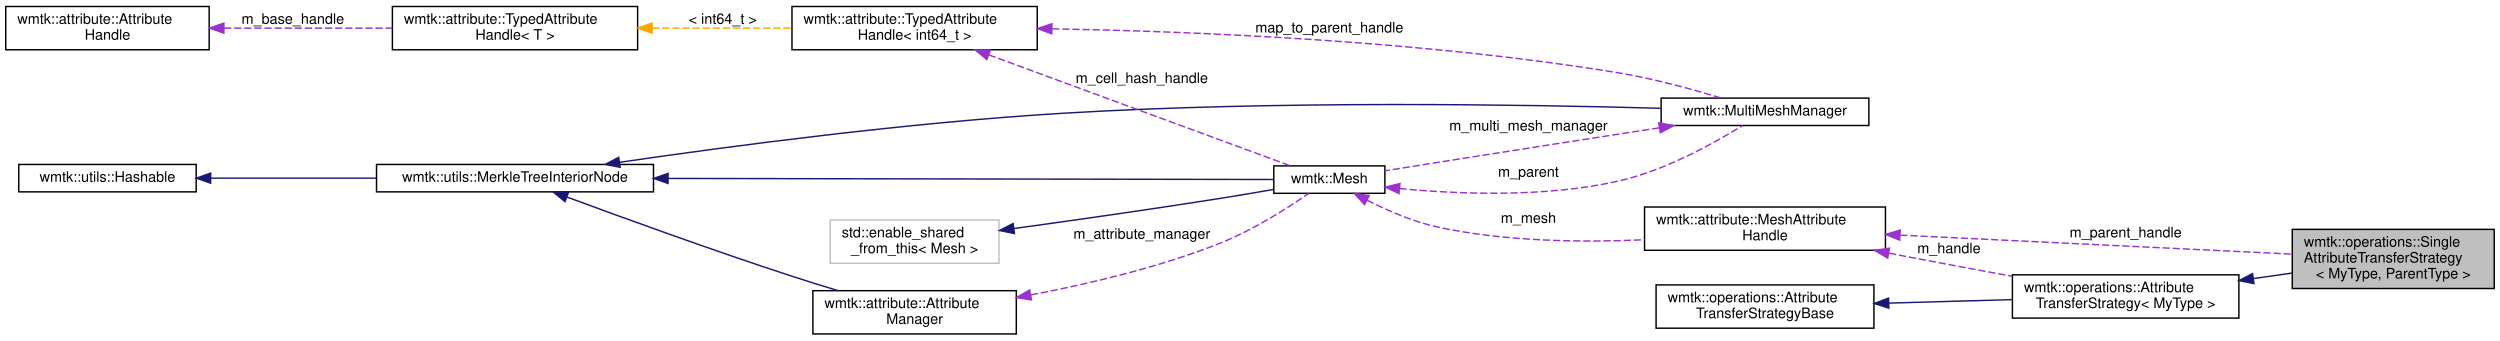
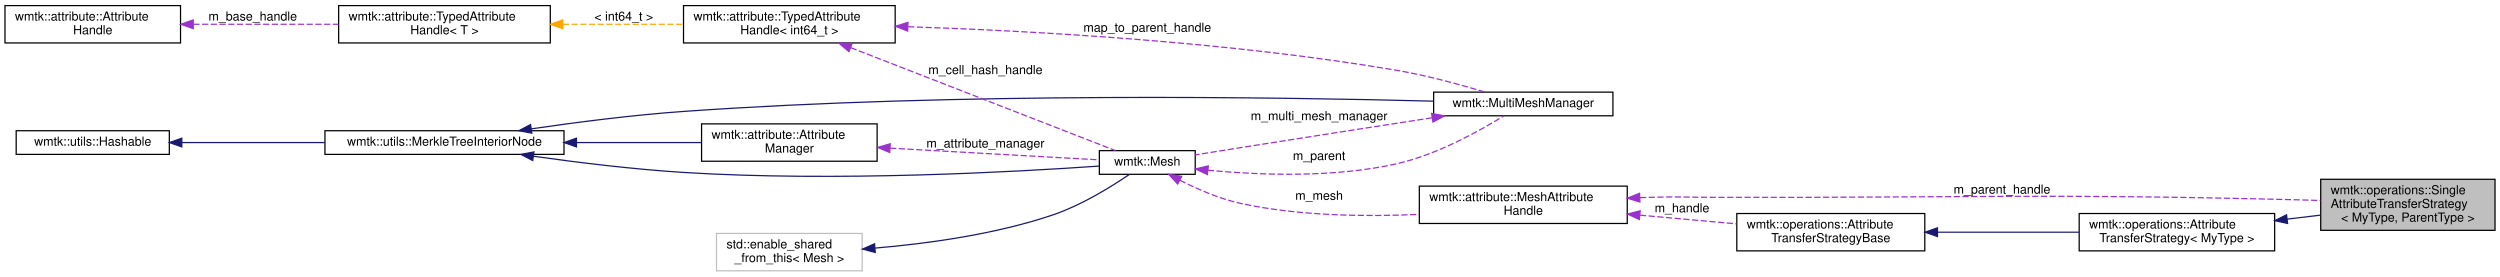
- <svg xmlns="http://www.w3.org/2000/svg" xmlns:xlink="http://www.w3.org/1999/xlink" width="1733pt" height="236pt" viewBox="0.00 0.00 1733.00 236.00">
-   <g id="graph0" class="graph" transform="scale(1 1) rotate(0) translate(4 232)">
+ <svg xmlns="http://www.w3.org/2000/svg" xmlns:xlink="http://www.w3.org/1999/xlink" width="2008pt" height="222pt" viewBox="0.00 0.00 2008.00 222.00">
+   <g id="graph0" class="graph" transform="scale(1 1) rotate(0) translate(4 218)">
    <g id="node1" class="node">
      <g id="a_node1">
        <a xlink:title=" ">
-           <polygon fill="#bfbfbf" stroke="black" points="1585,-32 1585,-73 1725,-73 1725,-32 1585,-32" />
-           <text text-anchor="start" x="1593" y="-61" font-family="Helvetica,sans-Serif" font-size="10.00">wmtk::operations::Single</text>
-           <text text-anchor="start" x="1593" y="-50" font-family="Helvetica,sans-Serif" font-size="10.00">AttributeTransferStrategy</text>
-           <text text-anchor="middle" x="1655" y="-39" font-family="Helvetica,sans-Serif" font-size="10.00">&lt; MyType, ParentType &gt;</text>
+           <polygon fill="#bfbfbf" stroke="black" points="1860,-33 1860,-74 2000,-74 2000,-33 1860,-33" />
+           <text text-anchor="start" x="1868" y="-62" font-family="Helvetica,sans-Serif" font-size="10.00">wmtk::operations::Single</text>
+           <text text-anchor="start" x="1868" y="-51" font-family="Helvetica,sans-Serif" font-size="10.00">AttributeTransferStrategy</text>
+           <text text-anchor="middle" x="1930" y="-40" font-family="Helvetica,sans-Serif" font-size="10.00">&lt; MyType, ParentType &gt;</text>
        </a>
      </g>
    </g>
    <g id="node2" class="node">
      <g id="a_node2">
        <a xlink:href="classwmtk_1_1operations_1_1_attribute_transfer_strategy.html" target="_top" xlink:title=" ">
-           <polygon fill="none" stroke="black" points="1391,-11.5 1391,-41.5 1548,-41.5 1548,-11.5 1391,-11.5" />
-           <text text-anchor="start" x="1399" y="-29.5" font-family="Helvetica,sans-Serif" font-size="10.00">wmtk::operations::Attribute</text>
-           <text text-anchor="middle" x="1469.5" y="-18.5" font-family="Helvetica,sans-Serif" font-size="10.00">TransferStrategy&lt; MyType &gt;</text>
+           <polygon fill="none" stroke="black" points="1666,-16.5 1666,-46.5 1823,-46.5 1823,-16.5 1666,-16.5" />
+           <text text-anchor="start" x="1674" y="-34.5" font-family="Helvetica,sans-Serif" font-size="10.00">wmtk::operations::Attribute</text>
+           <text text-anchor="middle" x="1744.5" y="-23.5" font-family="Helvetica,sans-Serif" font-size="10.00">TransferStrategy&lt; MyType &gt;</text>
        </a>
      </g>
    </g>
    <g id="edge1" class="edge">
-       <path fill="none" stroke="midnightblue" d="M1558.14,-38.92C1567.12,-40.19 1576.14,-41.47 1584.87,-42.71" />
-       <polygon fill="midnightblue" stroke="midnightblue" points="1558.45,-35.43 1548.05,-37.49 1557.46,-42.36 1558.45,-35.43" />
+       <path fill="none" stroke="midnightblue" d="M1833.14,-42.01C1842.12,-43.08 1851.14,-44.17 1859.87,-45.21" />
+       <polygon fill="midnightblue" stroke="midnightblue" points="1833.4,-38.51 1823.05,-40.8 1832.57,-45.46 1833.4,-38.51" />
    </g>
    <g id="node3" class="node">
      <g id="a_node3">
        <a xlink:href="classwmtk_1_1operations_1_1_attribute_transfer_strategy_base.html" target="_top" xlink:title=" ">
-           <polygon fill="none" stroke="black" points="1144,-4.5 1144,-34.5 1295,-34.5 1295,-4.5 1144,-4.5" />
-           <text text-anchor="start" x="1152" y="-22.5" font-family="Helvetica,sans-Serif" font-size="10.00">wmtk::operations::Attribute</text>
-           <text text-anchor="middle" x="1219.5" y="-11.5" font-family="Helvetica,sans-Serif" font-size="10.00">TransferStrategyBase</text>
+           <polygon fill="none" stroke="black" points="1391,-16.5 1391,-46.5 1542,-46.5 1542,-16.5 1391,-16.5" />
+           <text text-anchor="start" x="1399" y="-34.5" font-family="Helvetica,sans-Serif" font-size="10.00">wmtk::operations::Attribute</text>
+           <text text-anchor="middle" x="1466.5" y="-23.5" font-family="Helvetica,sans-Serif" font-size="10.00">TransferStrategyBase</text>
        </a>
      </g>
    </g>
    <g id="edge2" class="edge">
-       <path fill="none" stroke="midnightblue" d="M1305.32,-21.89C1333.06,-22.68 1363.72,-23.54 1390.9,-24.31" />
-       <polygon fill="midnightblue" stroke="midnightblue" points="1305.34,-18.39 1295.24,-21.61 1305.14,-25.39 1305.34,-18.39" />
+       <path fill="none" stroke="midnightblue" d="M1552.24,-31.5C1588.46,-31.5 1630.46,-31.5 1665.86,-31.5" />
+       <polygon fill="midnightblue" stroke="midnightblue" points="1552.19,-28 1542.19,-31.5 1552.19,-35 1552.19,-28" />
    </g>
    <g id="node4" class="node">
      <g id="a_node4">
        <a xlink:href="classwmtk_1_1attribute_1_1_mesh_attribute_handle.html" target="_top" xlink:title=" ">
-           <polygon fill="none" stroke="black" points="1136,-58.5 1136,-88.5 1303,-88.5 1303,-58.5 1136,-58.5" />
-           <text text-anchor="start" x="1144" y="-76.5" font-family="Helvetica,sans-Serif" font-size="10.00">wmtk::attribute::MeshAttribute</text>
-           <text text-anchor="middle" x="1219.5" y="-65.5" font-family="Helvetica,sans-Serif" font-size="10.00">Handle</text>
+           <polygon fill="none" stroke="black" points="1136,-38.5 1136,-68.5 1303,-68.5 1303,-38.5 1136,-38.5" />
+           <text text-anchor="start" x="1144" y="-56.5" font-family="Helvetica,sans-Serif" font-size="10.00">wmtk::attribute::MeshAttribute</text>
+           <text text-anchor="middle" x="1219.5" y="-45.5" font-family="Helvetica,sans-Serif" font-size="10.00">Handle</text>
        </a>
      </g>
    </g>
    <g id="edge17" class="edge">
-       <path fill="none" stroke="#9a32cd" stroke-dasharray="5,2" d="M1313.31,-69C1394.8,-65.06 1511.48,-59.4 1584.96,-55.84" />
-       <polygon fill="#9a32cd" stroke="#9a32cd" points="1312.88,-65.52 1303.06,-69.5 1313.22,-72.51 1312.88,-65.52" />
-       <text text-anchor="middle" x="1469.5" y="-67.5" font-family="Helvetica,sans-Serif" font-size="10.00"> m_parent_handle</text>
+       <path fill="none" stroke="#9a32cd" stroke-dasharray="5,2" d="M1313.22,-59.24C1315.84,-59.34 1318.44,-59.42 1321,-59.5 1344.1,-60.19 1349.89,-59.55 1373,-59.5 1581.45,-59.06 1633.62,-62.73 1842,-57.5 1847.74,-57.36 1853.7,-57.17 1859.68,-56.95" />
+       <polygon fill="#9a32cd" stroke="#9a32cd" points="1313.16,-55.73 1303.02,-58.82 1312.87,-62.73 1313.16,-55.73" />
+       <text text-anchor="middle" x="1604" y="-62.5" font-family="Helvetica,sans-Serif" font-size="10.00"> m_parent_handle</text>
    </g>
    <g id="edge3" class="edge">
-       <path fill="none" stroke="#9a32cd" stroke-dasharray="5,2" d="M1305.5,-56.49C1310.74,-55.47 1315.94,-54.47 1321,-53.5 1343.63,-49.18 1368.24,-44.62 1390.76,-40.5" />
-       <polygon fill="#9a32cd" stroke="#9a32cd" points="1304.53,-53.11 1295.39,-58.47 1305.87,-59.98 1304.53,-53.11" />
-       <text text-anchor="middle" x="1347" y="-56.5" font-family="Helvetica,sans-Serif" font-size="10.00"> m_handle</text>
+       <path fill="none" stroke="#9a32cd" stroke-dasharray="5,2" d="M1313.19,-45.18C1338.78,-42.88 1366.23,-40.41 1390.67,-38.22" />
+       <polygon fill="#9a32cd" stroke="#9a32cd" points="1312.75,-41.7 1303.1,-46.08 1313.38,-48.67 1312.75,-41.7" />
+       <text text-anchor="middle" x="1347" y="-47.5" font-family="Helvetica,sans-Serif" font-size="10.00"> m_handle</text>
    </g>
    <g id="node5" class="node">
      <g id="a_node5">
        <a xlink:href="classwmtk_1_1_mesh.html" target="_top" xlink:title=" ">
-           <polygon fill="none" stroke="black" points="879,-98 879,-117 956,-117 956,-98 879,-98" />
-           <text text-anchor="middle" x="917.5" y="-105" font-family="Helvetica,sans-Serif" font-size="10.00">wmtk::Mesh</text>
+           <polygon fill="none" stroke="black" points="879,-78 879,-97 956,-97 956,-78 879,-78" />
+           <text text-anchor="middle" x="917.5" y="-85" font-family="Helvetica,sans-Serif" font-size="10.00">wmtk::Mesh</text>
        </a>
      </g>
    </g>
    <g id="edge4" class="edge">
-       <path fill="none" stroke="#9a32cd" stroke-dasharray="5,2" d="M943.71,-93.21C957.74,-86.07 975.8,-78.18 993,-74.5 1039.61,-64.53 1092.89,-63.82 1135.95,-65.81" />
-       <polygon fill="#9a32cd" stroke="#9a32cd" points="941.9,-90.2 934.7,-97.97 945.17,-96.39 941.9,-90.2" />
-       <text text-anchor="middle" x="1055.5" y="-77.5" font-family="Helvetica,sans-Serif" font-size="10.00"> m_mesh</text>
+       <path fill="none" stroke="#9a32cd" stroke-dasharray="5,2" d="M943.71,-73.21C957.74,-66.07 975.8,-58.18 993,-54.5 1039.61,-44.53 1092.89,-43.82 1135.95,-45.81" />
+       <polygon fill="#9a32cd" stroke="#9a32cd" points="941.9,-70.2 934.7,-77.97 945.17,-76.39 941.9,-70.2" />
+       <text text-anchor="middle" x="1055.5" y="-57.5" font-family="Helvetica,sans-Serif" font-size="10.00"> m_mesh</text>
    </g>
    <g id="node13" class="node">
      <g id="a_node13">
        <a xlink:href="classwmtk_1_1_multi_mesh_manager.html" target="_top" xlink:title="Implementation details for how the Mesh class implements multiple meshes.">
-           <polygon fill="none" stroke="black" points="1147.5,-145 1147.5,-164 1291.5,-164 1291.5,-145 1147.5,-145" />
-           <text text-anchor="middle" x="1219.5" y="-152" font-family="Helvetica,sans-Serif" font-size="10.00">wmtk::MultiMeshManager</text>
+           <polygon fill="none" stroke="black" points="1147.5,-125 1147.5,-144 1291.5,-144 1291.5,-125 1147.5,-125" />
+           <text text-anchor="middle" x="1219.5" y="-132" font-family="Helvetica,sans-Serif" font-size="10.00">wmtk::MultiMeshManager</text>
        </a>
      </g>
    </g>
    <g id="edge16" class="edge">
-       <path fill="none" stroke="#9a32cd" stroke-dasharray="5,2" d="M966.13,-101.28C1006.97,-97.36 1067.08,-94.97 1118,-106.5 1150.62,-113.89 1185.05,-133.21 1203.95,-144.97" />
-       <polygon fill="#9a32cd" stroke="#9a32cd" points="965.77,-97.8 956.18,-102.3 966.49,-104.76 965.77,-97.8" />
-       <text text-anchor="middle" x="1055.5" y="-109.5" font-family="Helvetica,sans-Serif" font-size="10.00"> m_parent</text>
+       <path fill="none" stroke="#9a32cd" stroke-dasharray="5,2" d="M966.13,-81.28C1006.97,-77.36 1067.08,-74.97 1118,-86.5 1150.62,-93.89 1185.05,-113.21 1203.95,-124.97" />
+       <polygon fill="#9a32cd" stroke="#9a32cd" points="965.77,-77.8 956.18,-82.3 966.49,-84.76 965.77,-77.8" />
+       <text text-anchor="middle" x="1055.5" y="-89.5" font-family="Helvetica,sans-Serif" font-size="10.00"> m_parent</text>
    </g>
    <g id="node6" class="node">
      <g id="a_node6">
        <a xlink:title=" ">
-           <polygon fill="none" stroke="#bfbfbf" points="571.5,-49.5 571.5,-79.5 688.5,-79.5 688.5,-49.5 571.5,-49.5" />
-           <text text-anchor="start" x="579.5" y="-67.5" font-family="Helvetica,sans-Serif" font-size="10.00">std::enable_shared</text>
-           <text text-anchor="middle" x="630" y="-56.5" font-family="Helvetica,sans-Serif" font-size="10.00">_from_this&lt; Mesh &gt;</text>
+           <polygon fill="none" stroke="#bfbfbf" points="571.5,-0.5 571.5,-30.5 688.5,-30.5 688.5,-0.5 571.5,-0.5" />
+           <text text-anchor="start" x="579.5" y="-18.5" font-family="Helvetica,sans-Serif" font-size="10.00">std::enable_shared</text>
+           <text text-anchor="middle" x="630" y="-7.5" font-family="Helvetica,sans-Serif" font-size="10.00">_from_this&lt; Mesh &gt;</text>
        </a>
      </g>
    </g>
    <g id="edge5" class="edge">
-       <path fill="none" stroke="midnightblue" d="M698.81,-73.59C740.23,-79.28 794.23,-86.94 842,-94.5 853.93,-96.39 866.91,-98.6 878.64,-100.66" />
-       <polygon fill="midnightblue" stroke="midnightblue" points="699.22,-70.11 688.84,-72.22 698.27,-77.05 699.22,-70.11" />
+       <path fill="none" stroke="midnightblue" d="M698.9,-18.74C741.01,-22.3 795.71,-29.79 842,-45.5 864.92,-53.28 888.85,-68.18 903.22,-77.98" />
+       <polygon fill="midnightblue" stroke="midnightblue" points="699,-15.23 688.75,-17.93 698.45,-22.21 699,-15.23" />
    </g>
    <g id="node7" class="node">
      <g id="a_node7">
        <a xlink:href="classwmtk_1_1utils_1_1_merkle_tree_interior_node.html" target="_top" xlink:title=" ">
-           <polygon fill="none" stroke="black" points="257,-99 257,-118 449,-118 449,-99 257,-99" />
-           <text text-anchor="middle" x="353" y="-106" font-family="Helvetica,sans-Serif" font-size="10.00">wmtk::utils::MerkleTreeInteriorNode</text>
+           <polygon fill="none" stroke="black" points="257,-94 257,-113 449,-113 449,-94 257,-94" />
+           <text text-anchor="middle" x="353" y="-101" font-family="Helvetica,sans-Serif" font-size="10.00">wmtk::utils::MerkleTreeInteriorNode</text>
        </a>
      </g>
    </g>
    <g id="edge6" class="edge">
-       <path fill="none" stroke="midnightblue" d="M459.26,-108.31C586.53,-108.09 794.18,-107.72 878.81,-107.57" />
-       <polygon fill="midnightblue" stroke="midnightblue" points="459.1,-104.81 449.1,-108.33 459.11,-111.81 459.1,-104.81" />
+       <path fill="none" stroke="midnightblue" d="M424.37,-92.52C460.36,-87.45 504.91,-82.01 545,-79.5 666.85,-71.87 811.57,-79.9 878.75,-84.6" />
+       <polygon fill="midnightblue" stroke="midnightblue" points="423.87,-89.06 414.46,-93.94 424.86,-95.99 423.87,-89.06" />
    </g>
    <g id="node9" class="node">
      <g id="a_node9">
        <a xlink:href="classwmtk_1_1attribute_1_1_attribute_manager.html" target="_top" xlink:title=" ">
-           <polygon fill="none" stroke="black" points="559.5,-0.5 559.5,-30.5 700.5,-30.5 700.5,-0.5 559.5,-0.5" />
-           <text text-anchor="start" x="567.5" y="-18.5" font-family="Helvetica,sans-Serif" font-size="10.00">wmtk::attribute::Attribute</text>
-           <text text-anchor="middle" x="630" y="-7.5" font-family="Helvetica,sans-Serif" font-size="10.00">Manager</text>
+           <polygon fill="none" stroke="black" points="559.5,-88.5 559.5,-118.5 700.5,-118.5 700.5,-88.5 559.5,-88.5" />
+           <text text-anchor="start" x="567.5" y="-106.5" font-family="Helvetica,sans-Serif" font-size="10.00">wmtk::attribute::Attribute</text>
+           <text text-anchor="middle" x="630" y="-95.5" font-family="Helvetica,sans-Serif" font-size="10.00">Manager</text>
        </a>
      </g>
    </g>
    <g id="edge9" class="edge">
-       <path fill="none" stroke="midnightblue" d="M389.11,-95.37C427.28,-81.25 490.17,-58.4 545,-40.5 555.27,-37.15 566.3,-33.73 576.89,-30.54" />
-       <polygon fill="midnightblue" stroke="midnightblue" points="387.65,-92.18 379.49,-98.94 390.09,-98.74 387.65,-92.18" />
+       <path fill="none" stroke="midnightblue" d="M459.3,-103.5C492.73,-103.5 528.85,-103.5 559.14,-103.5" />
+       <polygon fill="midnightblue" stroke="midnightblue" points="459.02,-100 449.02,-103.5 459.02,-107 459.02,-100" />
    </g>
    <g id="edge14" class="edge">
-       <path fill="none" stroke="midnightblue" d="M425.46,-119.49C501.48,-130.6 625.39,-147.02 733,-153.5 880.03,-162.35 1052.55,-159.58 1147.26,-156.94" />
-       <polygon fill="midnightblue" stroke="midnightblue" points="425.91,-116.02 415.51,-118.03 424.89,-122.95 425.91,-116.02" />
+       <path fill="none" stroke="midnightblue" d="M422.73,-114.51C459,-119.8 504.29,-125.62 545,-128.5 763.99,-144 1024.02,-139.99 1147.11,-136.75" />
+       <polygon fill="midnightblue" stroke="midnightblue" points="423.16,-111.03 412.76,-113.03 422.14,-117.96 423.16,-111.03" />
    </g>
    <g id="node8" class="node">
      <g id="a_node8">
        <a xlink:href="classwmtk_1_1utils_1_1_hashable.html" target="_top" xlink:title=" ">
-           <polygon fill="none" stroke="black" points="9,-99 9,-118 132,-118 132,-99 9,-99" />
-           <text text-anchor="middle" x="70.5" y="-106" font-family="Helvetica,sans-Serif" font-size="10.00">wmtk::utils::Hashable</text>
+           <polygon fill="none" stroke="black" points="9,-94 9,-113 132,-113 132,-94 9,-94" />
+           <text text-anchor="middle" x="70.5" y="-101" font-family="Helvetica,sans-Serif" font-size="10.00">wmtk::utils::Hashable</text>
        </a>
      </g>
    </g>
    <g id="edge7" class="edge">
-       <path fill="none" stroke="midnightblue" d="M142.08,-108.5C176.84,-108.5 219.25,-108.5 256.84,-108.5" />
-       <polygon fill="midnightblue" stroke="midnightblue" points="142.02,-105 132.02,-108.5 142.02,-112 142.02,-105" />
+       <path fill="none" stroke="midnightblue" d="M142.08,-103.5C176.84,-103.5 219.25,-103.5 256.84,-103.5" />
+       <polygon fill="midnightblue" stroke="midnightblue" points="142.02,-100 132.02,-103.5 142.02,-107 142.02,-100" />
    </g>
    <g id="edge8" class="edge">
-       <path fill="none" stroke="#9a32cd" stroke-dasharray="5,2" d="M710.6,-27.58C750.88,-35.19 800,-46.8 842,-63.5 864.75,-72.55 888.73,-87.91 903.16,-97.88" />
-       <polygon fill="#9a32cd" stroke="#9a32cd" points="711.03,-24.1 700.57,-25.73 709.77,-30.99 711.03,-24.1" />
-       <text text-anchor="middle" x="787.5" y="-66.5" font-family="Helvetica,sans-Serif" font-size="10.00"> m_attribute_manager</text>
+       <path fill="none" stroke="#9a32cd" stroke-dasharray="5,2" d="M710.91,-99.02C765.85,-95.94 836.3,-91.99 878.84,-89.61" />
+       <polygon fill="#9a32cd" stroke="#9a32cd" points="710.63,-95.53 700.84,-99.59 711.02,-102.52 710.63,-95.53" />
+       <text text-anchor="middle" x="787.5" y="-99.5" font-family="Helvetica,sans-Serif" font-size="10.00"> m_attribute_manager</text>
    </g>
    <g id="node10" class="node">
      <g id="a_node10">
        <a xlink:href="classwmtk_1_1attribute_1_1_typed_attribute_handle.html" target="_top" xlink:title=" ">
-           <polygon fill="none" stroke="black" points="545,-197.5 545,-227.5 715,-227.5 715,-197.5 545,-197.5" />
-           <text text-anchor="start" x="553" y="-215.5" font-family="Helvetica,sans-Serif" font-size="10.00">wmtk::attribute::TypedAttribute</text>
-           <text text-anchor="middle" x="630" y="-204.5" font-family="Helvetica,sans-Serif" font-size="10.00">Handle&lt; int64_t &gt;</text>
+           <polygon fill="none" stroke="black" points="545,-183.5 545,-213.5 715,-213.5 715,-183.5 545,-183.5" />
+           <text text-anchor="start" x="553" y="-201.5" font-family="Helvetica,sans-Serif" font-size="10.00">wmtk::attribute::TypedAttribute</text>
+           <text text-anchor="middle" x="630" y="-190.5" font-family="Helvetica,sans-Serif" font-size="10.00">Handle&lt; int64_t &gt;</text>
        </a>
      </g>
    </g>
    <g id="edge10" class="edge">
-       <path fill="none" stroke="#9a32cd" stroke-dasharray="5,2" d="M681.36,-193.98C742.51,-171.49 843.31,-134.42 890.55,-117.04" />
-       <polygon fill="#9a32cd" stroke="#9a32cd" points="680.08,-190.72 671.91,-197.46 682.5,-197.29 680.08,-190.72" />
-       <text text-anchor="middle" x="787.5" y="-174.5" font-family="Helvetica,sans-Serif" font-size="10.00"> m_cell_hash_handle</text>
+       <path fill="none" stroke="#9a32cd" stroke-dasharray="5,2" d="M679.3,-179.72C740.87,-155.79 844.95,-115.32 892.05,-97.01" />
+       <polygon fill="#9a32cd" stroke="#9a32cd" points="677.85,-176.53 669.8,-183.41 680.39,-183.05 677.85,-176.53" />
+       <text text-anchor="middle" x="787.5" y="-158.5" font-family="Helvetica,sans-Serif" font-size="10.00"> m_cell_hash_handle</text>
    </g>
    <g id="edge15" class="edge">
-       <path fill="none" stroke="#9a32cd" stroke-dasharray="5,2" d="M725.4,-212.03C823.97,-210.25 982.76,-203.74 1118,-181.5 1142.24,-177.51 1169.09,-170.14 1188.94,-164.11" />
-       <polygon fill="#9a32cd" stroke="#9a32cd" points="725.1,-208.54 715.16,-212.2 725.22,-215.54 725.1,-208.54" />
-       <text text-anchor="middle" x="917.5" y="-209.5" font-family="Helvetica,sans-Serif" font-size="10.00"> map_to_parent_handle</text>
+       <path fill="none" stroke="#9a32cd" stroke-dasharray="5,2" d="M725.41,-196.54C823.99,-193.27 982.78,-184.59 1118,-161.5 1142.22,-157.36 1169.07,-150 1188.92,-144.01" />
+       <polygon fill="#9a32cd" stroke="#9a32cd" points="725.05,-193.05 715.17,-196.86 725.28,-200.04 725.05,-193.05" />
+       <text text-anchor="middle" x="917.5" y="-192.5" font-family="Helvetica,sans-Serif" font-size="10.00"> map_to_parent_handle</text>
    </g>
    <g id="node11" class="node">
      <g id="a_node11">
        <a xlink:href="classwmtk_1_1attribute_1_1_typed_attribute_handle.html" target="_top" xlink:title=" ">
-           <polygon fill="none" stroke="black" points="268,-197.5 268,-227.5 438,-227.5 438,-197.5 268,-197.5" />
-           <text text-anchor="start" x="276" y="-215.5" font-family="Helvetica,sans-Serif" font-size="10.00">wmtk::attribute::TypedAttribute</text>
-           <text text-anchor="middle" x="353" y="-204.5" font-family="Helvetica,sans-Serif" font-size="10.00">Handle&lt; T &gt;</text>
+           <polygon fill="none" stroke="black" points="268,-183.5 268,-213.5 438,-213.5 438,-183.5 268,-183.5" />
+           <text text-anchor="start" x="276" y="-201.5" font-family="Helvetica,sans-Serif" font-size="10.00">wmtk::attribute::TypedAttribute</text>
+           <text text-anchor="middle" x="353" y="-190.5" font-family="Helvetica,sans-Serif" font-size="10.00">Handle&lt; T &gt;</text>
        </a>
      </g>
    </g>
    <g id="edge11" class="edge">
-       <path fill="none" stroke="orange" stroke-dasharray="5,2" d="M448.04,-212.5C479.36,-212.5 514.02,-212.5 544.56,-212.5" />
-       <polygon fill="orange" stroke="orange" points="448,-209 438,-212.5 448,-216 448,-209" />
-       <text text-anchor="middle" x="497" y="-215.5" font-family="Helvetica,sans-Serif" font-size="10.00"> &lt; int64_t &gt;</text>
+       <path fill="none" stroke="orange" stroke-dasharray="5,2" d="M448.04,-198.5C479.36,-198.5 514.02,-198.5 544.56,-198.5" />
+       <polygon fill="orange" stroke="orange" points="448,-195 438,-198.5 448,-202 448,-195" />
+       <text text-anchor="middle" x="497" y="-201.5" font-family="Helvetica,sans-Serif" font-size="10.00"> &lt; int64_t &gt;</text>
    </g>
    <g id="node12" class="node">
      <g id="a_node12">
        <a xlink:href="classwmtk_1_1attribute_1_1_attribute_handle.html" target="_top" xlink:title=" ">
-           <polygon fill="none" stroke="black" points="0,-197.5 0,-227.5 141,-227.5 141,-197.5 0,-197.5" />
-           <text text-anchor="start" x="8" y="-215.5" font-family="Helvetica,sans-Serif" font-size="10.00">wmtk::attribute::Attribute</text>
-           <text text-anchor="middle" x="70.5" y="-204.5" font-family="Helvetica,sans-Serif" font-size="10.00">Handle</text>
+           <polygon fill="none" stroke="black" points="0,-183.5 0,-213.5 141,-213.5 141,-183.5 0,-183.5" />
+           <text text-anchor="start" x="8" y="-201.5" font-family="Helvetica,sans-Serif" font-size="10.00">wmtk::attribute::Attribute</text>
+           <text text-anchor="middle" x="70.5" y="-190.5" font-family="Helvetica,sans-Serif" font-size="10.00">Handle</text>
        </a>
      </g>
    </g>
    <g id="edge12" class="edge">
-       <path fill="none" stroke="#9a32cd" stroke-dasharray="5,2" d="M151.29,-212.5C187.75,-212.5 230.95,-212.5 267.91,-212.5" />
-       <polygon fill="#9a32cd" stroke="#9a32cd" points="151.2,-209 141.2,-212.5 151.2,-216 151.2,-209" />
-       <text text-anchor="middle" x="199" y="-215.5" font-family="Helvetica,sans-Serif" font-size="10.00"> m_base_handle</text>
+       <path fill="none" stroke="#9a32cd" stroke-dasharray="5,2" d="M151.29,-198.5C187.75,-198.5 230.95,-198.5 267.91,-198.5" />
+       <polygon fill="#9a32cd" stroke="#9a32cd" points="151.2,-195 141.2,-198.5 151.2,-202 151.2,-195" />
+       <text text-anchor="middle" x="199" y="-201.5" font-family="Helvetica,sans-Serif" font-size="10.00"> m_base_handle</text>
    </g>
    <g id="edge13" class="edge">
-       <path fill="none" stroke="#9a32cd" stroke-dasharray="5,2" d="M1146.19,-143.38C1101.94,-136.56 1044.19,-127.59 993,-119.5 980.97,-117.6 967.84,-115.49 956.01,-113.59" />
-       <polygon fill="#9a32cd" stroke="#9a32cd" points="1145.85,-146.87 1156.27,-144.94 1146.92,-139.96 1145.85,-146.87" />
-       <text text-anchor="middle" x="1055.5" y="-141.5" font-family="Helvetica,sans-Serif" font-size="10.00"> m_multi_mesh_manager</text>
+       <path fill="none" stroke="#9a32cd" stroke-dasharray="5,2" d="M1146.19,-123.38C1101.94,-116.56 1044.19,-107.59 993,-99.5 980.97,-97.6 967.84,-95.49 956.01,-93.59" />
+       <polygon fill="#9a32cd" stroke="#9a32cd" points="1145.85,-126.87 1156.27,-124.94 1146.92,-119.96 1145.85,-126.87" />
+       <text text-anchor="middle" x="1055.5" y="-121.5" font-family="Helvetica,sans-Serif" font-size="10.00"> m_multi_mesh_manager</text>
    </g>
  </g>
</svg>
